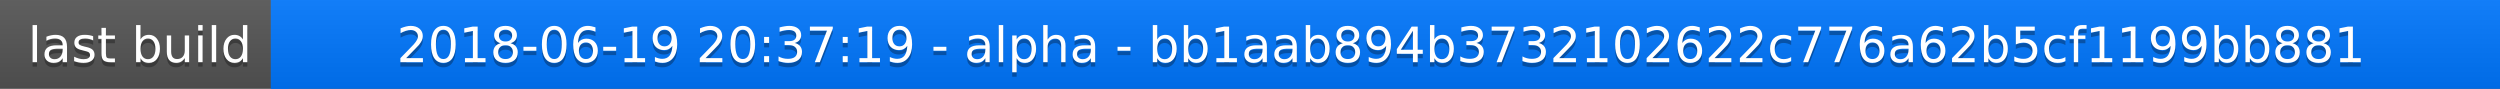
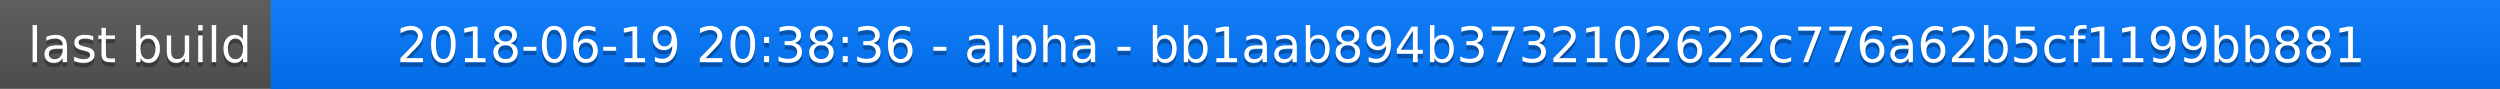
<svg xmlns="http://www.w3.org/2000/svg" width="563" height="20">
  <linearGradient id="a" x2="0" y2="100%">
    <stop offset="0" stop-color="#bbb" stop-opacity=".1" />
    <stop offset="1" stop-opacity=".1" />
  </linearGradient>
  <rect rx="0" width="563" height="20" fill="#555" />
  <rect rx="0" x="61" width="502" height="20" fill="#07f" />
  <path fill="#07f" d="M61 0h4v20h-4z" />
  <rect rx="0" width="563" height="20" fill="url(#a)" />
  <g fill="#fff" text-anchor="middle" font-family="DejaVu Sans,Verdana,Geneva,sans-serif" font-size="11">
    <text x="31.5" y="15" fill="#010101" fill-opacity=".3">last build</text>
    <text x="31.5" y="14">last build</text>
-     <text x="311" y="15" fill="#010101" fill-opacity=".3">2018-06-19 20:37:19 - alpha - bb1aab894b3732102622c776a62b5cf1199bb881</text>
-     <text x="311" y="14">2018-06-19 20:37:19 - alpha - bb1aab894b3732102622c776a62b5cf1199bb881</text>
+     <text x="311" y="15" fill="#010101" fill-opacity=".3">2018-06-19 20:38:36 - alpha - bb1aab894b3732102622c776a62b5cf1199bb881</text>
+     <text x="311" y="14">2018-06-19 20:38:36 - alpha - bb1aab894b3732102622c776a62b5cf1199bb881</text>
  </g>
</svg>
